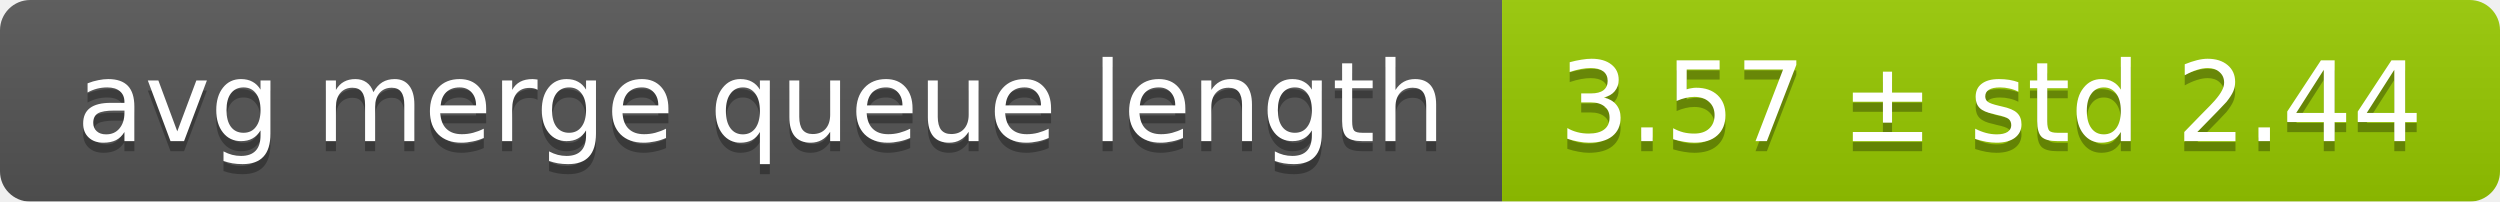
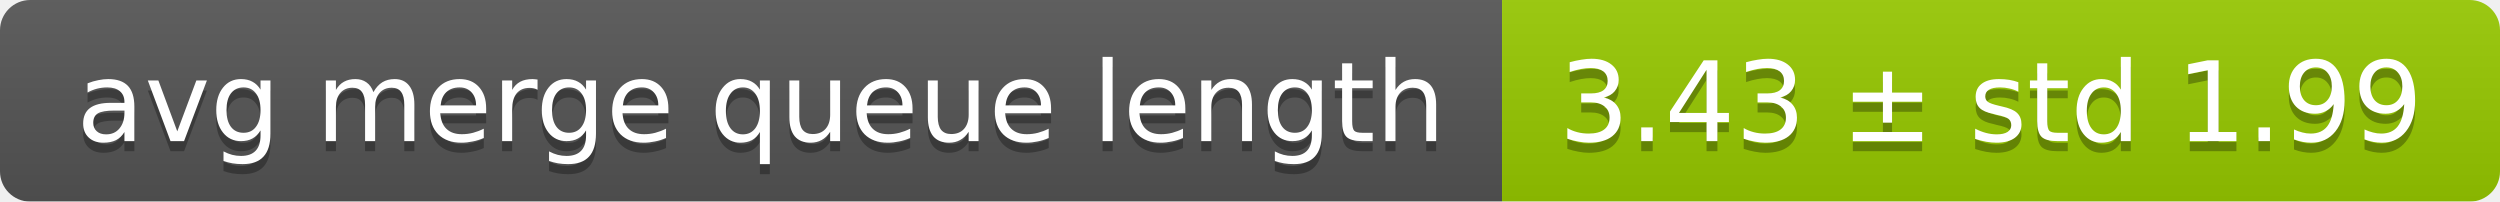
<svg xmlns="http://www.w3.org/2000/svg" width="248" height="20">
  <linearGradient id="smooth" x2="0" y2="100%">
    <stop offset="0" stop-color="#bbb" stop-opacity=".1" />
    <stop offset="1" stop-opacity=".1" />
  </linearGradient>
  <mask id="round">
    <rect width="248" height="20" rx="3" fill="#fff" />
  </mask>
  <g mask="url(#round)">
    <rect width="149" height="20" fill="#555" />
    <rect x="149" width="99" height="20" fill="#97ca00" />
    <rect width="248" height="20" fill="url(#smooth)" />
  </g>
  <g fill="#fff" text-anchor="middle" font-family="DejaVu Sans,Verdana,Geneva,sans-serif" font-size="11">
    <text x="75.5" y="15" fill="#010101" fill-opacity=".3">avg merge queue length</text>
    <text x="75.5" y="14">avg merge queue length</text>
-     <text x="197.5" y="15" fill="#010101" fill-opacity=".3">3.57 ± std 2.44</text>
-     <text x="197.5" y="14">3.57 ± std 2.44</text>
+     <text x="197.5" y="15" fill="#010101" fill-opacity=".3">3.43 ± std 1.99</text>
+     <text x="197.5" y="14">3.43 ± std 1.99</text>
  </g>
</svg>
